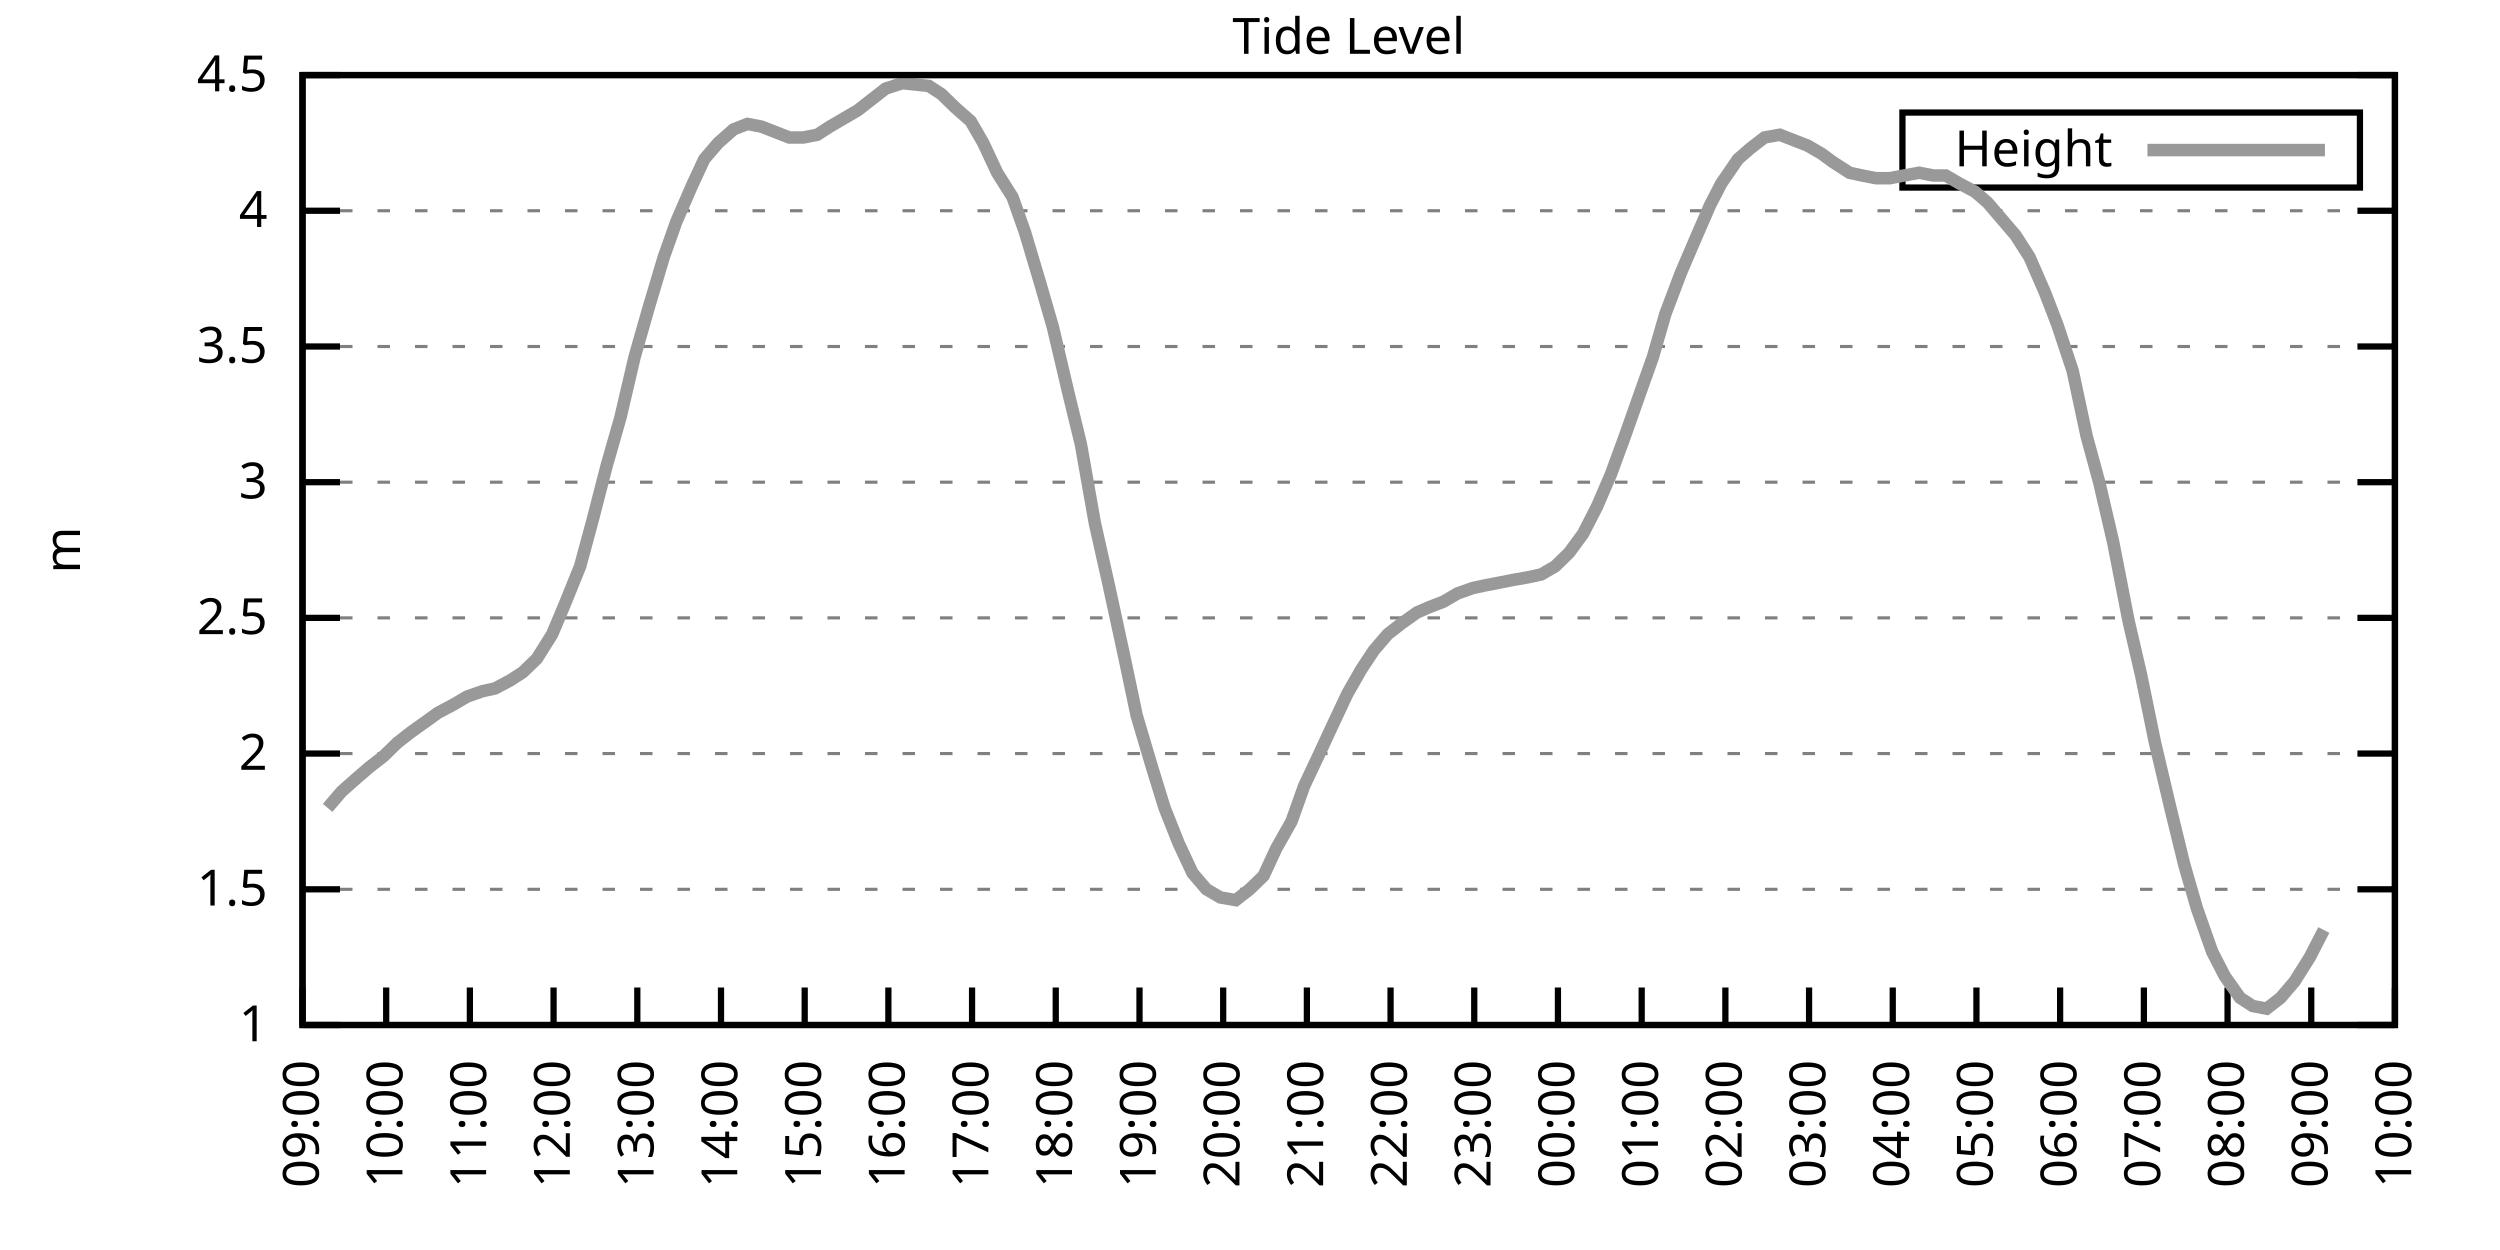
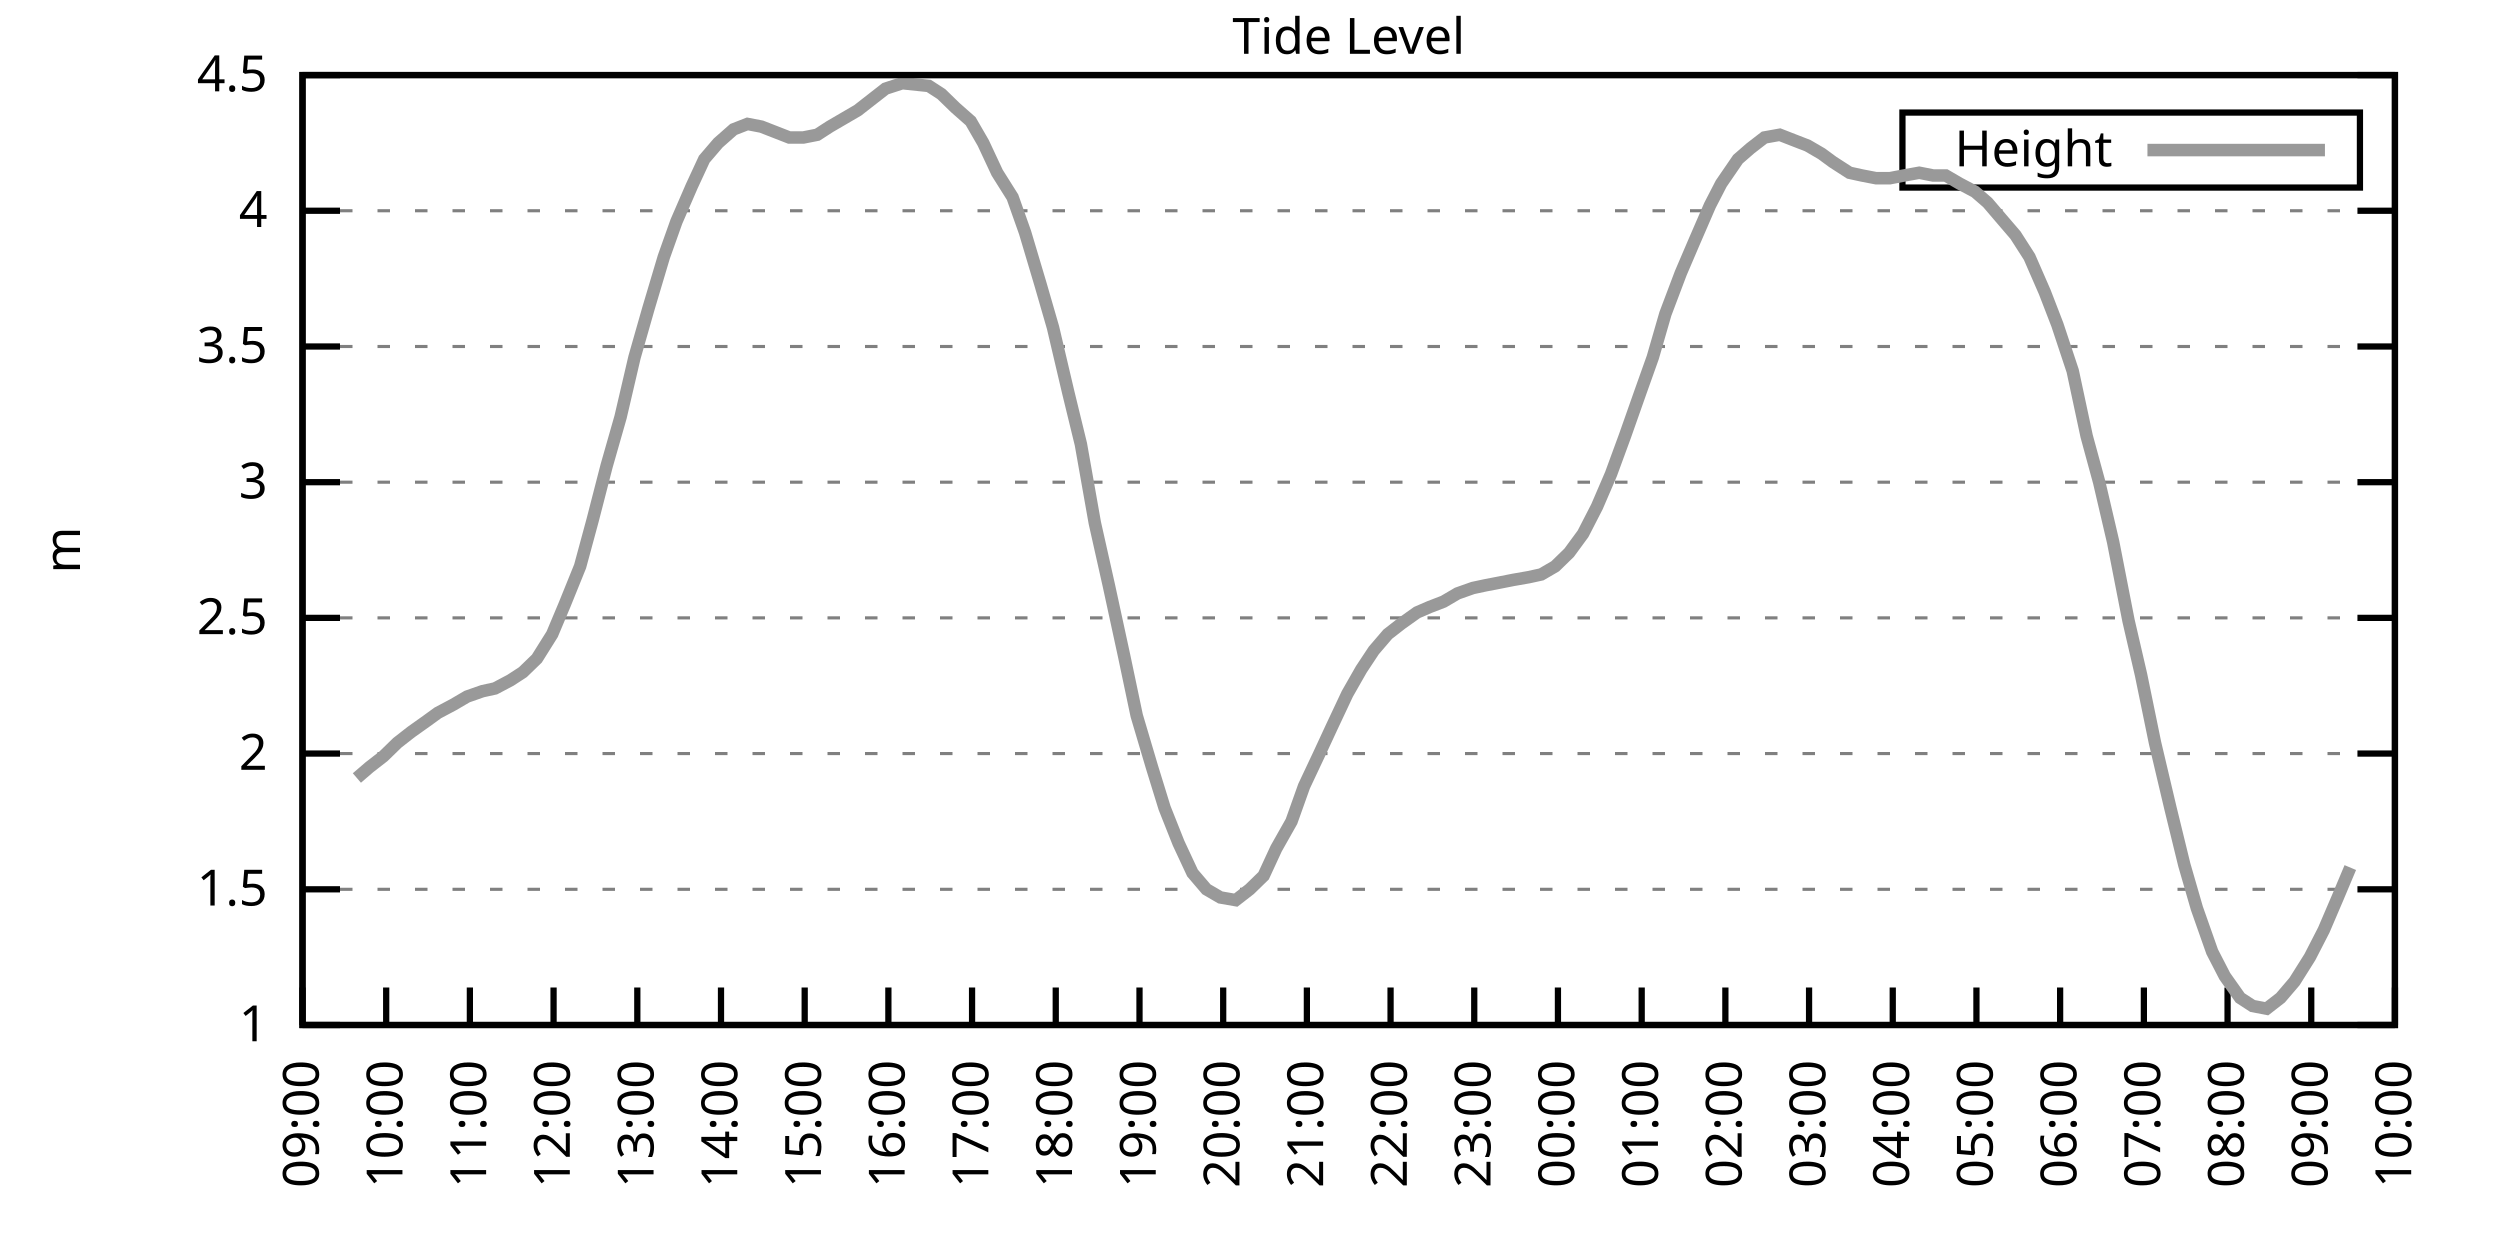
<svg xmlns="http://www.w3.org/2000/svg" xmlns:xlink="http://www.w3.org/1999/xlink" width="400" height="200" viewBox="0 0 400 200">
  <g id="gnuplot_canvas">
    <rect x="0" y="0" width="400" height="200" fill="none" />
    <defs>
      <circle id="gpDot" r="0.5" stroke-width="0.5" stroke="currentColor" />
      <path id="gpPt0" stroke-width="0.333" stroke="currentColor" d="M-1,0 h2 M0,-1 v2" />
      <path id="gpPt1" stroke-width="0.333" stroke="currentColor" d="M-1,-1 L1,1 M1,-1 L-1,1" />
      <path id="gpPt2" stroke-width="0.333" stroke="currentColor" d="M-1,0 L1,0 M0,-1 L0,1 M-1,-1 L1,1 M-1,1 L1,-1" />
      <rect id="gpPt3" stroke-width="0.333" stroke="currentColor" x="-1" y="-1" width="2" height="2" />
      <rect id="gpPt4" stroke-width="0.333" stroke="currentColor" fill="currentColor" x="-1" y="-1" width="2" height="2" />
      <circle id="gpPt5" stroke-width="0.333" stroke="currentColor" cx="0" cy="0" r="1" />
      <use xlink:href="#gpPt5" id="gpPt6" fill="currentColor" stroke="none" />
      <path id="gpPt7" stroke-width="0.333" stroke="currentColor" d="M0,-1.33 L-1.33,0.67 L1.33,0.67 z" />
      <use xlink:href="#gpPt7" id="gpPt8" fill="currentColor" stroke="none" />
      <use xlink:href="#gpPt7" id="gpPt9" stroke="currentColor" transform="rotate(180)" />
      <use xlink:href="#gpPt9" id="gpPt10" fill="currentColor" stroke="none" />
      <use xlink:href="#gpPt3" id="gpPt11" stroke="currentColor" transform="rotate(45)" />
      <use xlink:href="#gpPt11" id="gpPt12" fill="currentColor" stroke="none" />
      <path id="gpPt13" stroke-width="0.333" stroke="currentColor" d="M0,1.330 L1.265,0.411 L0.782,-1.067 L-0.782,-1.076 L-1.265,0.411 z" />
      <use xlink:href="#gpPt13" id="gpPt14" fill="currentColor" stroke="none" />
      <filter id="textbox" filterUnits="objectBoundingBox" x="0" y="0" height="1" width="1">
        <feFlood flood-color="white" flood-opacity="1" result="bgnd" />
        <feComposite in="SourceGraphic" in2="bgnd" operator="atop" />
      </filter>
      <filter id="greybox" filterUnits="objectBoundingBox" x="0" y="0" height="1" width="1">
        <feFlood flood-color="lightgrey" flood-opacity="1" result="grey" />
        <feComposite in="SourceGraphic" in2="grey" operator="atop" />
      </filter>
    </defs>
    <g fill="none" color="white" stroke="currentColor" stroke-width="1.00" stroke-linecap="butt" stroke-linejoin="miter">
</g>
    <g fill="none" color="black" stroke="currentColor" stroke-width="1.00" stroke-linecap="butt" stroke-linejoin="miter">
      <g stroke="none" shape-rendering="crispEdges">
        <polygon fill="rgb(255, 255, 255)" points="48.40,164.00 383.18,164.00 383.18,12.02 48.40,12.02 " />
      </g>
    </g>
    <g fill="none" color="black" stroke="currentColor" stroke-width="1.00" stroke-linecap="butt" stroke-linejoin="miter">
</g>
    <g fill="none" color="black" stroke="black" stroke-width="0.50" stroke-linecap="butt" stroke-linejoin="miter">
</g>
    <g fill="none" color="gray" stroke="currentColor" stroke-width="0.50" stroke-linecap="butt" stroke-linejoin="miter">
      <path stroke="gray" stroke-dasharray="2,4" class="gridline" d="M48.40,164.00 L383.19,164.00  " />
    </g>
    <g fill="none" color="gray" stroke="gray" stroke-width="1.00" stroke-linecap="butt" stroke-linejoin="miter">
</g>
    <g fill="none" color="black" stroke="currentColor" stroke-width="1.00" stroke-linecap="butt" stroke-linejoin="miter">
      <path stroke="black" d="M48.40,164.00 L54.40,164.00 M383.19,164.00 L377.19,164.00  " />
      <g transform="translate(42.80,166.60)" stroke="none" fill="black" font-family="Sans" font-size="8.00" text-anchor="end">
        <text>
          <tspan font-family="Sans"> 1</tspan>
        </text>
      </g>
    </g>
    <g fill="none" color="black" stroke="currentColor" stroke-width="1.00" stroke-linecap="butt" stroke-linejoin="miter">
</g>
    <g fill="none" color="black" stroke="black" stroke-width="0.50" stroke-linecap="butt" stroke-linejoin="miter">
</g>
    <g fill="none" color="gray" stroke="currentColor" stroke-width="0.50" stroke-linecap="butt" stroke-linejoin="miter">
      <path stroke="gray" stroke-dasharray="2,4" class="gridline" d="M48.40,142.29 L383.19,142.29  " />
    </g>
    <g fill="none" color="gray" stroke="gray" stroke-width="1.00" stroke-linecap="butt" stroke-linejoin="miter">
</g>
    <g fill="none" color="black" stroke="currentColor" stroke-width="1.00" stroke-linecap="butt" stroke-linejoin="miter">
      <path stroke="black" d="M48.40,142.29 L54.40,142.29 M383.19,142.29 L377.19,142.29  " />
      <g transform="translate(42.80,144.89)" stroke="none" fill="black" font-family="Sans" font-size="8.00" text-anchor="end">
        <text>
          <tspan font-family="Sans"> 1.5</tspan>
        </text>
      </g>
    </g>
    <g fill="none" color="black" stroke="currentColor" stroke-width="1.00" stroke-linecap="butt" stroke-linejoin="miter">
</g>
    <g fill="none" color="black" stroke="black" stroke-width="0.50" stroke-linecap="butt" stroke-linejoin="miter">
</g>
    <g fill="none" color="gray" stroke="currentColor" stroke-width="0.50" stroke-linecap="butt" stroke-linejoin="miter">
      <path stroke="gray" stroke-dasharray="2,4" class="gridline" d="M48.40,120.57 L383.19,120.57  " />
    </g>
    <g fill="none" color="gray" stroke="gray" stroke-width="1.00" stroke-linecap="butt" stroke-linejoin="miter">
</g>
    <g fill="none" color="black" stroke="currentColor" stroke-width="1.00" stroke-linecap="butt" stroke-linejoin="miter">
      <path stroke="black" d="M48.40,120.57 L54.40,120.57 M383.19,120.57 L377.19,120.57  " />
      <g transform="translate(42.80,123.17)" stroke="none" fill="black" font-family="Sans" font-size="8.00" text-anchor="end">
        <text>
          <tspan font-family="Sans"> 2</tspan>
        </text>
      </g>
    </g>
    <g fill="none" color="black" stroke="currentColor" stroke-width="1.00" stroke-linecap="butt" stroke-linejoin="miter">
</g>
    <g fill="none" color="black" stroke="black" stroke-width="0.50" stroke-linecap="butt" stroke-linejoin="miter">
</g>
    <g fill="none" color="gray" stroke="currentColor" stroke-width="0.50" stroke-linecap="butt" stroke-linejoin="miter">
      <path stroke="gray" stroke-dasharray="2,4" class="gridline" d="M48.40,98.86 L383.19,98.86  " />
    </g>
    <g fill="none" color="gray" stroke="gray" stroke-width="1.00" stroke-linecap="butt" stroke-linejoin="miter">
</g>
    <g fill="none" color="black" stroke="currentColor" stroke-width="1.00" stroke-linecap="butt" stroke-linejoin="miter">
      <path stroke="black" d="M48.40,98.86 L54.40,98.86 M383.19,98.86 L377.19,98.86  " />
      <g transform="translate(42.80,101.46)" stroke="none" fill="black" font-family="Sans" font-size="8.00" text-anchor="end">
        <text>
          <tspan font-family="Sans"> 2.5</tspan>
        </text>
      </g>
    </g>
    <g fill="none" color="black" stroke="currentColor" stroke-width="1.00" stroke-linecap="butt" stroke-linejoin="miter">
</g>
    <g fill="none" color="black" stroke="black" stroke-width="0.50" stroke-linecap="butt" stroke-linejoin="miter">
</g>
    <g fill="none" color="gray" stroke="currentColor" stroke-width="0.50" stroke-linecap="butt" stroke-linejoin="miter">
      <path stroke="gray" stroke-dasharray="2,4" class="gridline" d="M48.40,77.15 L383.19,77.15  " />
    </g>
    <g fill="none" color="gray" stroke="gray" stroke-width="1.00" stroke-linecap="butt" stroke-linejoin="miter">
</g>
    <g fill="none" color="black" stroke="currentColor" stroke-width="1.00" stroke-linecap="butt" stroke-linejoin="miter">
      <path stroke="black" d="M48.40,77.15 L54.40,77.15 M383.19,77.15 L377.19,77.15  " />
      <g transform="translate(42.80,79.75)" stroke="none" fill="black" font-family="Sans" font-size="8.00" text-anchor="end">
        <text>
          <tspan font-family="Sans"> 3</tspan>
        </text>
      </g>
    </g>
    <g fill="none" color="black" stroke="currentColor" stroke-width="1.00" stroke-linecap="butt" stroke-linejoin="miter">
</g>
    <g fill="none" color="black" stroke="black" stroke-width="0.50" stroke-linecap="butt" stroke-linejoin="miter">
</g>
    <g fill="none" color="gray" stroke="currentColor" stroke-width="0.50" stroke-linecap="butt" stroke-linejoin="miter">
      <path stroke="gray" stroke-dasharray="2,4" class="gridline" d="M48.40,55.44 L383.19,55.44  " />
    </g>
    <g fill="none" color="gray" stroke="gray" stroke-width="1.00" stroke-linecap="butt" stroke-linejoin="miter">
</g>
    <g fill="none" color="black" stroke="currentColor" stroke-width="1.00" stroke-linecap="butt" stroke-linejoin="miter">
      <path stroke="black" d="M48.40,55.44 L54.40,55.44 M383.19,55.44 L377.19,55.44  " />
      <g transform="translate(42.80,58.04)" stroke="none" fill="black" font-family="Sans" font-size="8.00" text-anchor="end">
        <text>
          <tspan font-family="Sans"> 3.5</tspan>
        </text>
      </g>
    </g>
    <g fill="none" color="black" stroke="currentColor" stroke-width="1.00" stroke-linecap="butt" stroke-linejoin="miter">
</g>
    <g fill="none" color="black" stroke="black" stroke-width="0.50" stroke-linecap="butt" stroke-linejoin="miter">
</g>
    <g fill="none" color="gray" stroke="currentColor" stroke-width="0.50" stroke-linecap="butt" stroke-linejoin="miter">
      <path stroke="gray" stroke-dasharray="2,4" class="gridline" d="M48.40,33.72 L383.19,33.72  " />
    </g>
    <g fill="none" color="gray" stroke="gray" stroke-width="1.00" stroke-linecap="butt" stroke-linejoin="miter">
</g>
    <g fill="none" color="black" stroke="currentColor" stroke-width="1.00" stroke-linecap="butt" stroke-linejoin="miter">
      <path stroke="black" d="M48.40,33.72 L54.40,33.72 M383.19,33.72 L377.19,33.72  " />
      <g transform="translate(42.80,36.32)" stroke="none" fill="black" font-family="Sans" font-size="8.00" text-anchor="end">
        <text>
          <tspan font-family="Sans"> 4</tspan>
        </text>
      </g>
    </g>
    <g fill="none" color="black" stroke="currentColor" stroke-width="1.00" stroke-linecap="butt" stroke-linejoin="miter">
</g>
    <g fill="none" color="black" stroke="black" stroke-width="0.50" stroke-linecap="butt" stroke-linejoin="miter">
</g>
    <g fill="none" color="gray" stroke="currentColor" stroke-width="0.50" stroke-linecap="butt" stroke-linejoin="miter">
      <path stroke="gray" stroke-dasharray="2,4" class="gridline" d="M48.40,12.01 L383.19,12.01  " />
    </g>
    <g fill="none" color="gray" stroke="gray" stroke-width="1.00" stroke-linecap="butt" stroke-linejoin="miter">
</g>
    <g fill="none" color="black" stroke="currentColor" stroke-width="1.00" stroke-linecap="butt" stroke-linejoin="miter">
      <path stroke="black" d="M48.40,12.01 L54.40,12.01 M383.19,12.01 L377.19,12.01  " />
      <g transform="translate(42.80,14.61)" stroke="none" fill="black" font-family="Sans" font-size="8.00" text-anchor="end">
        <text>
          <tspan font-family="Sans"> 4.5</tspan>
        </text>
      </g>
    </g>
    <g fill="none" color="black" stroke="currentColor" stroke-width="1.00" stroke-linecap="butt" stroke-linejoin="miter">
      <path stroke="black" d="M48.40,164.00 L48.40,158.00  " />
      <g transform="translate(51.00,169.60) rotate(270.00)" stroke="none" fill="black" font-family="Sans" font-size="8.00" text-anchor="end">
        <text>
          <tspan font-family="Sans">09:00</tspan>
        </text>
      </g>
    </g>
    <g fill="none" color="black" stroke="currentColor" stroke-width="1.00" stroke-linecap="butt" stroke-linejoin="miter">
      <path stroke="black" d="M61.79,164.00 L61.79,158.00  " />
      <g transform="translate(64.39,169.60) rotate(270.00)" stroke="none" fill="black" font-family="Sans" font-size="8.00" text-anchor="end">
        <text>
          <tspan font-family="Sans">10:00</tspan>
        </text>
      </g>
    </g>
    <g fill="none" color="black" stroke="currentColor" stroke-width="1.00" stroke-linecap="butt" stroke-linejoin="miter">
      <path stroke="black" d="M75.18,164.00 L75.18,158.00  " />
      <g transform="translate(77.78,169.60) rotate(270.00)" stroke="none" fill="black" font-family="Sans" font-size="8.00" text-anchor="end">
        <text>
          <tspan font-family="Sans">11:00</tspan>
        </text>
      </g>
    </g>
    <g fill="none" color="black" stroke="currentColor" stroke-width="1.00" stroke-linecap="butt" stroke-linejoin="miter">
      <path stroke="black" d="M88.57,164.00 L88.57,158.00  " />
      <g transform="translate(91.17,169.60) rotate(270.00)" stroke="none" fill="black" font-family="Sans" font-size="8.00" text-anchor="end">
        <text>
          <tspan font-family="Sans">12:00</tspan>
        </text>
      </g>
    </g>
    <g fill="none" color="black" stroke="currentColor" stroke-width="1.00" stroke-linecap="butt" stroke-linejoin="miter">
      <path stroke="black" d="M101.97,164.00 L101.97,158.00  " />
      <g transform="translate(104.57,169.60) rotate(270.00)" stroke="none" fill="black" font-family="Sans" font-size="8.00" text-anchor="end">
        <text>
          <tspan font-family="Sans">13:00</tspan>
        </text>
      </g>
    </g>
    <g fill="none" color="black" stroke="currentColor" stroke-width="1.00" stroke-linecap="butt" stroke-linejoin="miter">
      <path stroke="black" d="M115.36,164.00 L115.36,158.00  " />
      <g transform="translate(117.96,169.60) rotate(270.00)" stroke="none" fill="black" font-family="Sans" font-size="8.00" text-anchor="end">
        <text>
          <tspan font-family="Sans">14:00</tspan>
        </text>
      </g>
    </g>
    <g fill="none" color="black" stroke="currentColor" stroke-width="1.00" stroke-linecap="butt" stroke-linejoin="miter">
      <path stroke="black" d="M128.75,164.00 L128.75,158.00  " />
      <g transform="translate(131.35,169.60) rotate(270.00)" stroke="none" fill="black" font-family="Sans" font-size="8.00" text-anchor="end">
        <text>
          <tspan font-family="Sans">15:00</tspan>
        </text>
      </g>
    </g>
    <g fill="none" color="black" stroke="currentColor" stroke-width="1.00" stroke-linecap="butt" stroke-linejoin="miter">
      <path stroke="black" d="M142.14,164.00 L142.14,158.00  " />
      <g transform="translate(144.74,169.60) rotate(270.00)" stroke="none" fill="black" font-family="Sans" font-size="8.00" text-anchor="end">
        <text>
          <tspan font-family="Sans">16:00</tspan>
        </text>
      </g>
    </g>
    <g fill="none" color="black" stroke="currentColor" stroke-width="1.00" stroke-linecap="butt" stroke-linejoin="miter">
      <path stroke="black" d="M155.53,164.00 L155.53,158.00  " />
      <g transform="translate(158.13,169.60) rotate(270.00)" stroke="none" fill="black" font-family="Sans" font-size="8.00" text-anchor="end">
        <text>
          <tspan font-family="Sans">17:00</tspan>
        </text>
      </g>
    </g>
    <g fill="none" color="black" stroke="currentColor" stroke-width="1.00" stroke-linecap="butt" stroke-linejoin="miter">
      <path stroke="black" d="M168.92,164.00 L168.92,158.00  " />
      <g transform="translate(171.52,169.60) rotate(270.00)" stroke="none" fill="black" font-family="Sans" font-size="8.00" text-anchor="end">
        <text>
          <tspan font-family="Sans">18:00</tspan>
        </text>
      </g>
    </g>
    <g fill="none" color="black" stroke="currentColor" stroke-width="1.00" stroke-linecap="butt" stroke-linejoin="miter">
      <path stroke="black" d="M182.32,164.00 L182.32,158.00  " />
      <g transform="translate(184.92,169.60) rotate(270.00)" stroke="none" fill="black" font-family="Sans" font-size="8.00" text-anchor="end">
        <text>
          <tspan font-family="Sans">19:00</tspan>
        </text>
      </g>
    </g>
    <g fill="none" color="black" stroke="currentColor" stroke-width="1.00" stroke-linecap="butt" stroke-linejoin="miter">
      <path stroke="black" d="M195.71,164.00 L195.71,158.00  " />
      <g transform="translate(198.31,169.60) rotate(270.00)" stroke="none" fill="black" font-family="Sans" font-size="8.00" text-anchor="end">
        <text>
          <tspan font-family="Sans">20:00</tspan>
        </text>
      </g>
    </g>
    <g fill="none" color="black" stroke="currentColor" stroke-width="1.00" stroke-linecap="butt" stroke-linejoin="miter">
      <path stroke="black" d="M209.10,164.00 L209.10,158.00  " />
      <g transform="translate(211.70,169.60) rotate(270.00)" stroke="none" fill="black" font-family="Sans" font-size="8.00" text-anchor="end">
        <text>
          <tspan font-family="Sans">21:00</tspan>
        </text>
      </g>
    </g>
    <g fill="none" color="black" stroke="currentColor" stroke-width="1.00" stroke-linecap="butt" stroke-linejoin="miter">
      <path stroke="black" d="M222.49,164.00 L222.49,158.00  " />
      <g transform="translate(225.09,169.60) rotate(270.00)" stroke="none" fill="black" font-family="Sans" font-size="8.00" text-anchor="end">
        <text>
          <tspan font-family="Sans">22:00</tspan>
        </text>
      </g>
    </g>
    <g fill="none" color="black" stroke="currentColor" stroke-width="1.00" stroke-linecap="butt" stroke-linejoin="miter">
      <path stroke="black" d="M235.88,164.00 L235.88,158.00  " />
      <g transform="translate(238.48,169.60) rotate(270.00)" stroke="none" fill="black" font-family="Sans" font-size="8.00" text-anchor="end">
        <text>
          <tspan font-family="Sans">23:00</tspan>
        </text>
      </g>
    </g>
    <g fill="none" color="black" stroke="currentColor" stroke-width="1.00" stroke-linecap="butt" stroke-linejoin="miter">
      <path stroke="black" d="M249.27,164.00 L249.27,158.00  " />
      <g transform="translate(251.87,169.60) rotate(270.00)" stroke="none" fill="black" font-family="Sans" font-size="8.00" text-anchor="end">
        <text>
          <tspan font-family="Sans">00:00</tspan>
        </text>
      </g>
    </g>
    <g fill="none" color="black" stroke="currentColor" stroke-width="1.00" stroke-linecap="butt" stroke-linejoin="miter">
      <path stroke="black" d="M262.67,164.00 L262.67,158.00  " />
      <g transform="translate(265.27,169.60) rotate(270.00)" stroke="none" fill="black" font-family="Sans" font-size="8.00" text-anchor="end">
        <text>
          <tspan font-family="Sans">01:00</tspan>
        </text>
      </g>
    </g>
    <g fill="none" color="black" stroke="currentColor" stroke-width="1.00" stroke-linecap="butt" stroke-linejoin="miter">
      <path stroke="black" d="M276.06,164.00 L276.06,158.00  " />
      <g transform="translate(278.66,169.60) rotate(270.00)" stroke="none" fill="black" font-family="Sans" font-size="8.00" text-anchor="end">
        <text>
          <tspan font-family="Sans">02:00</tspan>
        </text>
      </g>
    </g>
    <g fill="none" color="black" stroke="currentColor" stroke-width="1.00" stroke-linecap="butt" stroke-linejoin="miter">
      <path stroke="black" d="M289.45,164.00 L289.45,158.00  " />
      <g transform="translate(292.05,169.60) rotate(270.00)" stroke="none" fill="black" font-family="Sans" font-size="8.00" text-anchor="end">
        <text>
          <tspan font-family="Sans">03:00</tspan>
        </text>
      </g>
    </g>
    <g fill="none" color="black" stroke="currentColor" stroke-width="1.00" stroke-linecap="butt" stroke-linejoin="miter">
      <path stroke="black" d="M302.84,164.00 L302.84,158.00  " />
      <g transform="translate(305.44,169.60) rotate(270.00)" stroke="none" fill="black" font-family="Sans" font-size="8.00" text-anchor="end">
        <text>
          <tspan font-family="Sans">04:00</tspan>
        </text>
      </g>
    </g>
    <g fill="none" color="black" stroke="currentColor" stroke-width="1.00" stroke-linecap="butt" stroke-linejoin="miter">
      <path stroke="black" d="M316.23,164.00 L316.23,158.00  " />
      <g transform="translate(318.83,169.60) rotate(270.00)" stroke="none" fill="black" font-family="Sans" font-size="8.00" text-anchor="end">
        <text>
          <tspan font-family="Sans">05:00</tspan>
        </text>
      </g>
    </g>
    <g fill="none" color="black" stroke="currentColor" stroke-width="1.00" stroke-linecap="butt" stroke-linejoin="miter">
      <path stroke="black" d="M329.62,164.00 L329.62,158.00  " />
      <g transform="translate(332.22,169.60) rotate(270.00)" stroke="none" fill="black" font-family="Sans" font-size="8.00" text-anchor="end">
        <text>
          <tspan font-family="Sans">06:00</tspan>
        </text>
      </g>
    </g>
    <g fill="none" color="black" stroke="currentColor" stroke-width="1.00" stroke-linecap="butt" stroke-linejoin="miter">
      <path stroke="black" d="M343.02,164.00 L343.02,158.00  " />
      <g transform="translate(345.62,169.60) rotate(270.00)" stroke="none" fill="black" font-family="Sans" font-size="8.00" text-anchor="end">
        <text>
          <tspan font-family="Sans">07:00</tspan>
        </text>
      </g>
    </g>
    <g fill="none" color="black" stroke="currentColor" stroke-width="1.00" stroke-linecap="butt" stroke-linejoin="miter">
      <path stroke="black" d="M356.41,164.00 L356.41,158.00  " />
      <g transform="translate(359.01,169.60) rotate(270.00)" stroke="none" fill="black" font-family="Sans" font-size="8.00" text-anchor="end">
        <text>
          <tspan font-family="Sans">08:00</tspan>
        </text>
      </g>
    </g>
    <g fill="none" color="black" stroke="currentColor" stroke-width="1.00" stroke-linecap="butt" stroke-linejoin="miter">
      <path stroke="black" d="M369.80,164.00 L369.80,158.00  " />
      <g transform="translate(372.40,169.60) rotate(270.00)" stroke="none" fill="black" font-family="Sans" font-size="8.00" text-anchor="end">
        <text>
          <tspan font-family="Sans">09:00</tspan>
        </text>
      </g>
    </g>
    <g fill="none" color="black" stroke="currentColor" stroke-width="1.00" stroke-linecap="butt" stroke-linejoin="miter">
      <path stroke="black" d="M383.19,164.00 L383.19,158.00  " />
      <g transform="translate(385.79,169.60) rotate(270.00)" stroke="none" fill="black" font-family="Sans" font-size="8.00" text-anchor="end">
        <text>
          <tspan font-family="Sans">10:00</tspan>
        </text>
      </g>
    </g>
    <g fill="none" color="black" stroke="currentColor" stroke-width="1.00" stroke-linecap="butt" stroke-linejoin="miter">
</g>
    <g fill="none" color="black" stroke="currentColor" stroke-width="1.00" stroke-linecap="butt" stroke-linejoin="miter">
      <path stroke="black" d="M48.40,12.01 L48.40,164.00 L383.19,164.00 L383.19,12.01 L48.40,12.01 Z  " />
    </g>
    <g fill="none" color="black" stroke="currentColor" stroke-width="1.00" stroke-linecap="butt" stroke-linejoin="miter">
</g>
    <g fill="none" color="black" stroke="currentColor" stroke-width="1.00" stroke-linecap="butt" stroke-linejoin="miter">
      <path stroke="black" d="M304.39,30.01 L304.39,18.01 L377.59,18.01 L377.59,30.01 L304.39,30.01 Z  " />
    </g>
    <g id="Tide_level_plot_1">
      <g fill="none" color="white" stroke="black" stroke-width="2.00" stroke-linecap="butt" stroke-linejoin="miter">
</g>
      <g fill="none" color="black" stroke="currentColor" stroke-width="2.00" stroke-linecap="butt" stroke-linejoin="miter">
        <g transform="translate(337.99,26.61)" stroke="none" fill="black" font-family="Sans" font-size="8.00" text-anchor="end">
          <text>
            <tspan font-family="Sans">Height</tspan>
          </text>
        </g>
      </g>
      <g fill="none" color="black" stroke="currentColor" stroke-width="2.00" stroke-linecap="butt" stroke-linejoin="miter">
-         <path stroke="rgb(153, 153, 153)" d="M343.59,24.01 L371.99,24.01 M52.42,129.26 L54.65,126.65 L57.10,124.48 L59.11,122.75 L61.35,121.01 L63.58,118.84   L65.81,117.10 L68.26,115.36 L70.05,114.06 L72.50,112.76 L74.74,111.45 L77.19,110.59 L79.20,110.15 L81.66,108.85   L83.66,107.55 L85.90,105.38 L88.35,101.47 L90.36,96.69 L92.82,90.61 L94.82,83.23 L97.06,74.54 L99.29,66.73   L101.52,57.17 L103.75,49.36 L106.21,41.11 L108.22,35.46 L110.67,29.81 L112.68,25.47 L114.91,22.87 L117.37,20.70   L119.60,19.83 L121.83,20.26 L124.06,21.13 L126.29,22.00 L128.53,22.00 L130.76,21.56 L132.77,20.26 L135.00,18.96   L137.23,17.66 L139.46,15.92 L141.69,14.18 L144.37,13.31 L148.61,13.75 L150.62,15.05 L152.85,17.22 L155.31,19.39   L157.32,22.87 L159.55,27.64 L162.01,31.55 L164.01,37.20 L166.47,45.45 L168.48,52.40 L170.93,62.82 L172.94,71.07   L175.17,83.66 L177.41,93.65 L179.86,104.94 L181.87,114.49 L184.32,122.75 L186.33,129.26 L188.57,134.90 L190.80,139.68   L193.03,142.29 L195.26,143.59 L197.72,144.02 L199.95,142.29 L202.18,140.12 L204.19,135.77 L206.64,131.43 L208.65,125.79   L211.11,120.57 L213.12,116.23 L215.57,111.02 L217.80,107.11 L219.81,104.07 L222.04,101.47 L224.28,99.73 L226.73,97.99   L228.74,97.12 L230.97,96.26 L233.20,94.95 L235.66,94.08 L237.67,93.65 L239.90,93.22 L242.13,92.78 L244.59,92.35   L246.60,91.91 L248.83,90.61 L251.06,88.44 L253.29,85.40 L255.52,81.06 L257.76,75.85 L259.99,69.77 L262.44,62.82   L264.45,57.17 L266.46,50.22 L268.92,43.71 L271.15,38.50 L273.60,32.85 L275.39,29.38 L278.07,25.47 L280.07,23.73   L282.31,22.00 L284.76,21.56 L286.99,22.43 L289.23,23.30 L291.46,24.60 L293.24,25.91 L295.92,27.64 L297.93,28.08   L300.16,28.51 L302.39,28.51 L304.63,28.08 L307.08,27.64 L309.31,28.08 L311.32,28.08 L313.55,29.38 L316.01,30.68   L318.02,32.42 L320.25,35.03 L322.48,37.63 L324.71,41.11 L327.17,46.75 L329.18,51.96 L331.63,59.34 L333.86,69.77   L335.87,77.15 L338.10,86.70 L340.56,99.30 L342.57,107.98 L344.80,118.84 L347.26,129.26 L349.49,138.38 L351.50,145.33   L353.95,152.28 L355.96,156.18 L358.42,159.66 L360.42,160.96 L362.66,161.39 L364.89,159.66 L367.12,157.05 L369.58,153.14   L371.81,148.80  " />
+         <path stroke="rgb(153, 153, 153)" d="M343.59,24.01 L371.99,24.01 M57.10,124.48 L59.11,122.75 L61.35,121.01 L63.58,118.84 L65.81,117.10 L68.26,115.36   L70.05,114.06 L72.50,112.76 L74.74,111.45 L77.19,110.59 L79.20,110.15 L81.66,108.85 L83.66,107.55 L85.90,105.38   L88.35,101.47 L90.36,96.69 L92.82,90.61 L94.82,83.23 L97.06,74.54 L99.29,66.73 L101.52,57.17 L103.75,49.36   L106.21,41.11 L108.22,35.46 L110.67,29.81 L112.68,25.47 L114.91,22.87 L117.37,20.70 L119.60,19.83 L121.83,20.26   L124.06,21.13 L126.29,22.00 L128.53,22.00 L130.76,21.56 L132.77,20.26 L135.00,18.96 L137.23,17.66 L139.46,15.92   L141.69,14.18 L144.37,13.31 L148.61,13.75 L150.62,15.05 L152.85,17.22 L155.31,19.39 L157.32,22.87 L159.55,27.64   L162.01,31.55 L164.01,37.20 L166.47,45.45 L168.48,52.40 L170.93,62.82 L172.94,71.07 L175.17,83.66 L177.41,93.65   L179.86,104.94 L181.87,114.49 L184.32,122.75 L186.33,129.26 L188.57,134.90 L190.80,139.68 L193.03,142.29 L195.26,143.59   L197.72,144.02 L199.95,142.29 L202.18,140.12 L204.19,135.77 L206.64,131.43 L208.65,125.79 L211.11,120.57 L213.12,116.23   L215.57,111.02 L217.80,107.11 L219.81,104.07 L222.04,101.47 L224.28,99.73 L226.73,97.99 L228.74,97.12 L230.97,96.26   L233.20,94.95 L235.66,94.08 L237.67,93.65 L239.90,93.22 L242.13,92.78 L244.59,92.35 L246.60,91.91 L248.83,90.61   L251.06,88.44 L253.29,85.40 L255.52,81.06 L257.76,75.85 L259.99,69.77 L262.44,62.82 L264.45,57.17 L266.46,50.22   L268.92,43.71 L271.15,38.50 L273.60,32.85 L275.39,29.38 L278.07,25.47 L280.07,23.73 L282.31,22.00 L284.76,21.56   L286.99,22.43 L289.23,23.30 L291.46,24.60 L293.24,25.91 L295.92,27.64 L297.93,28.08 L300.16,28.51 L302.39,28.51   L304.63,28.08 L307.08,27.64 L309.31,28.08 L311.32,28.08 L313.55,29.38 L316.01,30.68 L318.02,32.42 L320.25,35.03   L322.48,37.63 L324.71,41.11 L327.17,46.75 L329.18,51.96 L331.63,59.34 L333.86,69.77 L335.87,77.15 L338.10,86.70   L340.56,99.30 L342.57,107.98 L344.80,118.84 L347.26,129.26 L349.49,138.38 L351.50,145.33 L353.95,152.28 L355.96,156.18   L358.42,159.66 L360.42,160.96 L362.66,161.39 L364.89,159.66 L367.12,157.05 L369.58,153.14 L371.81,148.80 L374.04,143.59   L376.05,138.81  " />
      </g>
    </g>
    <g fill="none" color="black" stroke="currentColor" stroke-width="2.00" stroke-linecap="butt" stroke-linejoin="miter">
</g>
    <g fill="none" color="black" stroke="black" stroke-width="1.00" stroke-linecap="butt" stroke-linejoin="miter">
</g>
    <g fill="none" color="black" stroke="currentColor" stroke-width="1.00" stroke-linecap="butt" stroke-linejoin="miter">
      <path stroke="black" d="M48.40,12.01 L48.40,164.00 L383.19,164.00 L383.19,12.01 L48.40,12.01 Z  " />
      <g transform="translate(12.80,88.01) rotate(270.00)" stroke="none" fill="black" font-family="Sans" font-size="8.00" text-anchor="middle">
        <text>
          <tspan font-family="Sans">m</tspan>
        </text>
      </g>
    </g>
    <g fill="none" color="black" stroke="currentColor" stroke-width="1.00" stroke-linecap="butt" stroke-linejoin="miter">
</g>
    <g fill="none" color="black" stroke="currentColor" stroke-width="1.00" stroke-linecap="butt" stroke-linejoin="miter">
      <g transform="translate(215.79,8.61)" stroke="none" fill="black" font-family="Sans" font-size="8.00" text-anchor="middle">
        <text>
          <tspan font-family="Sans">Tide Level</tspan>
        </text>
      </g>
    </g>
    <g fill="none" color="black" stroke="currentColor" stroke-width="1.00" stroke-linecap="butt" stroke-linejoin="miter">
</g>
  </g>
</svg>
